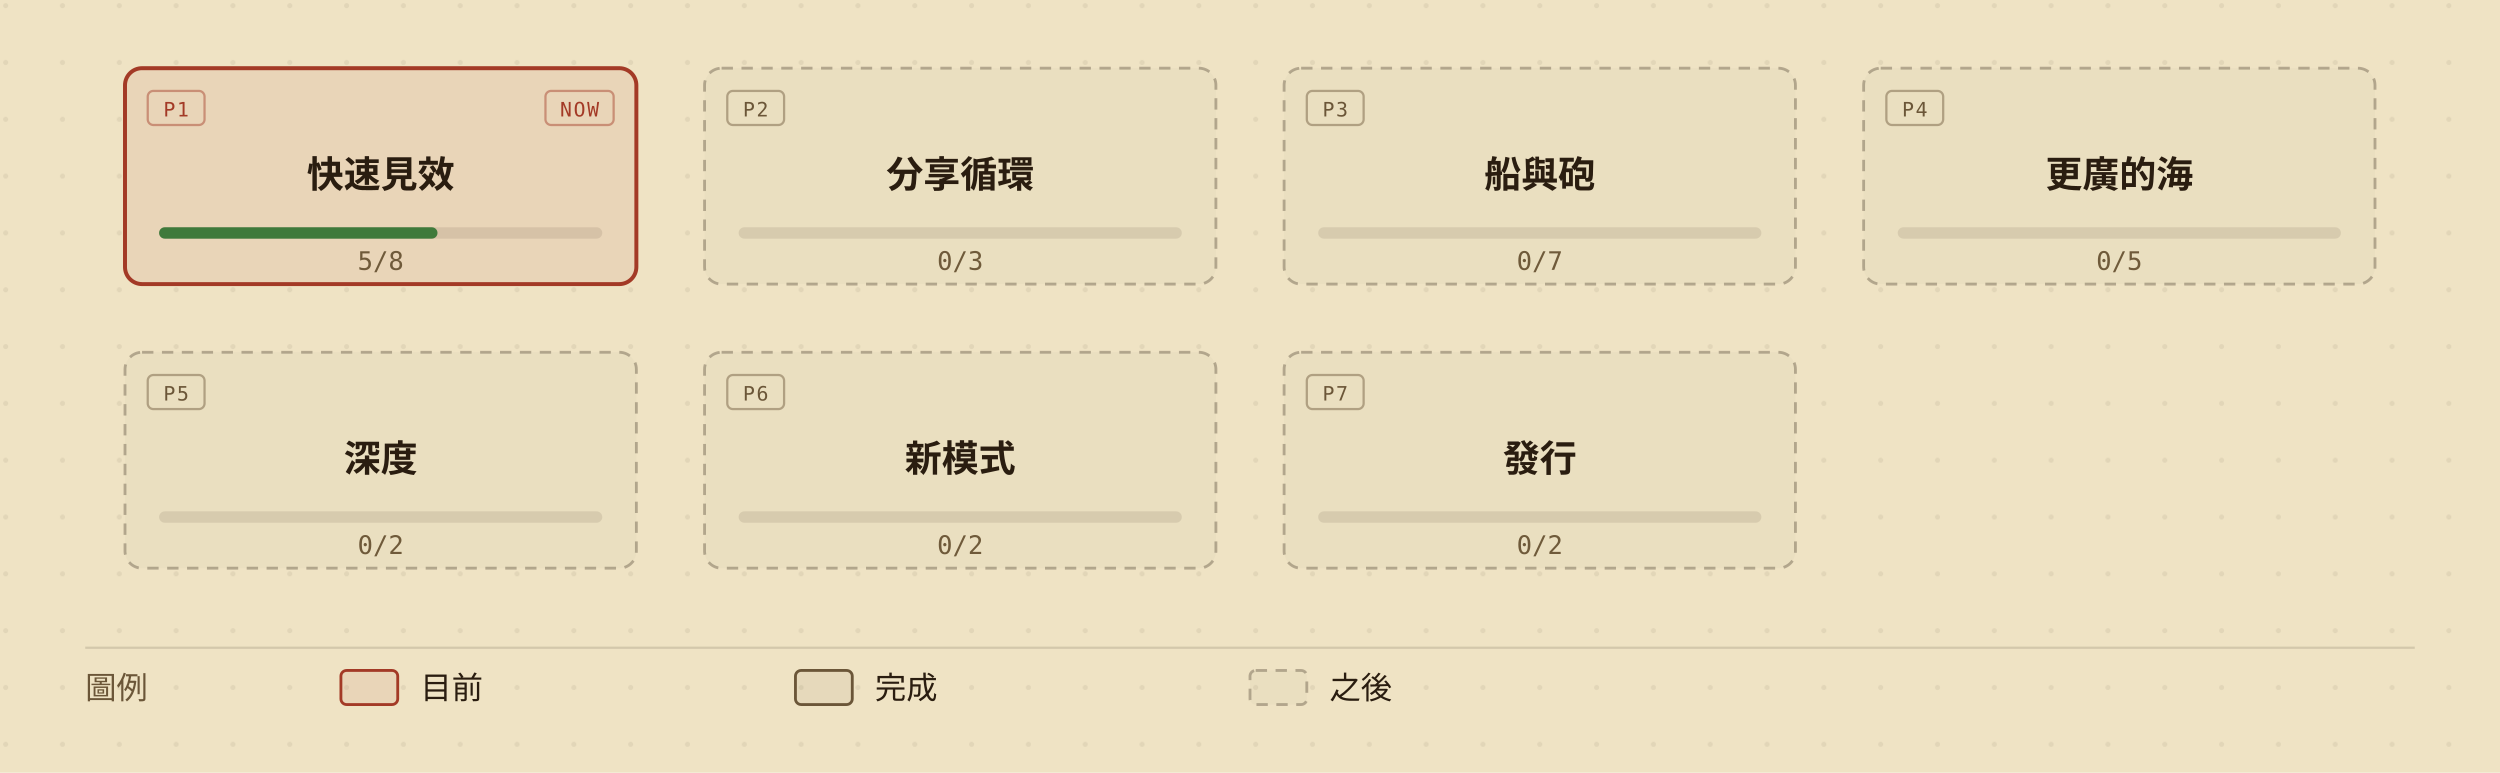
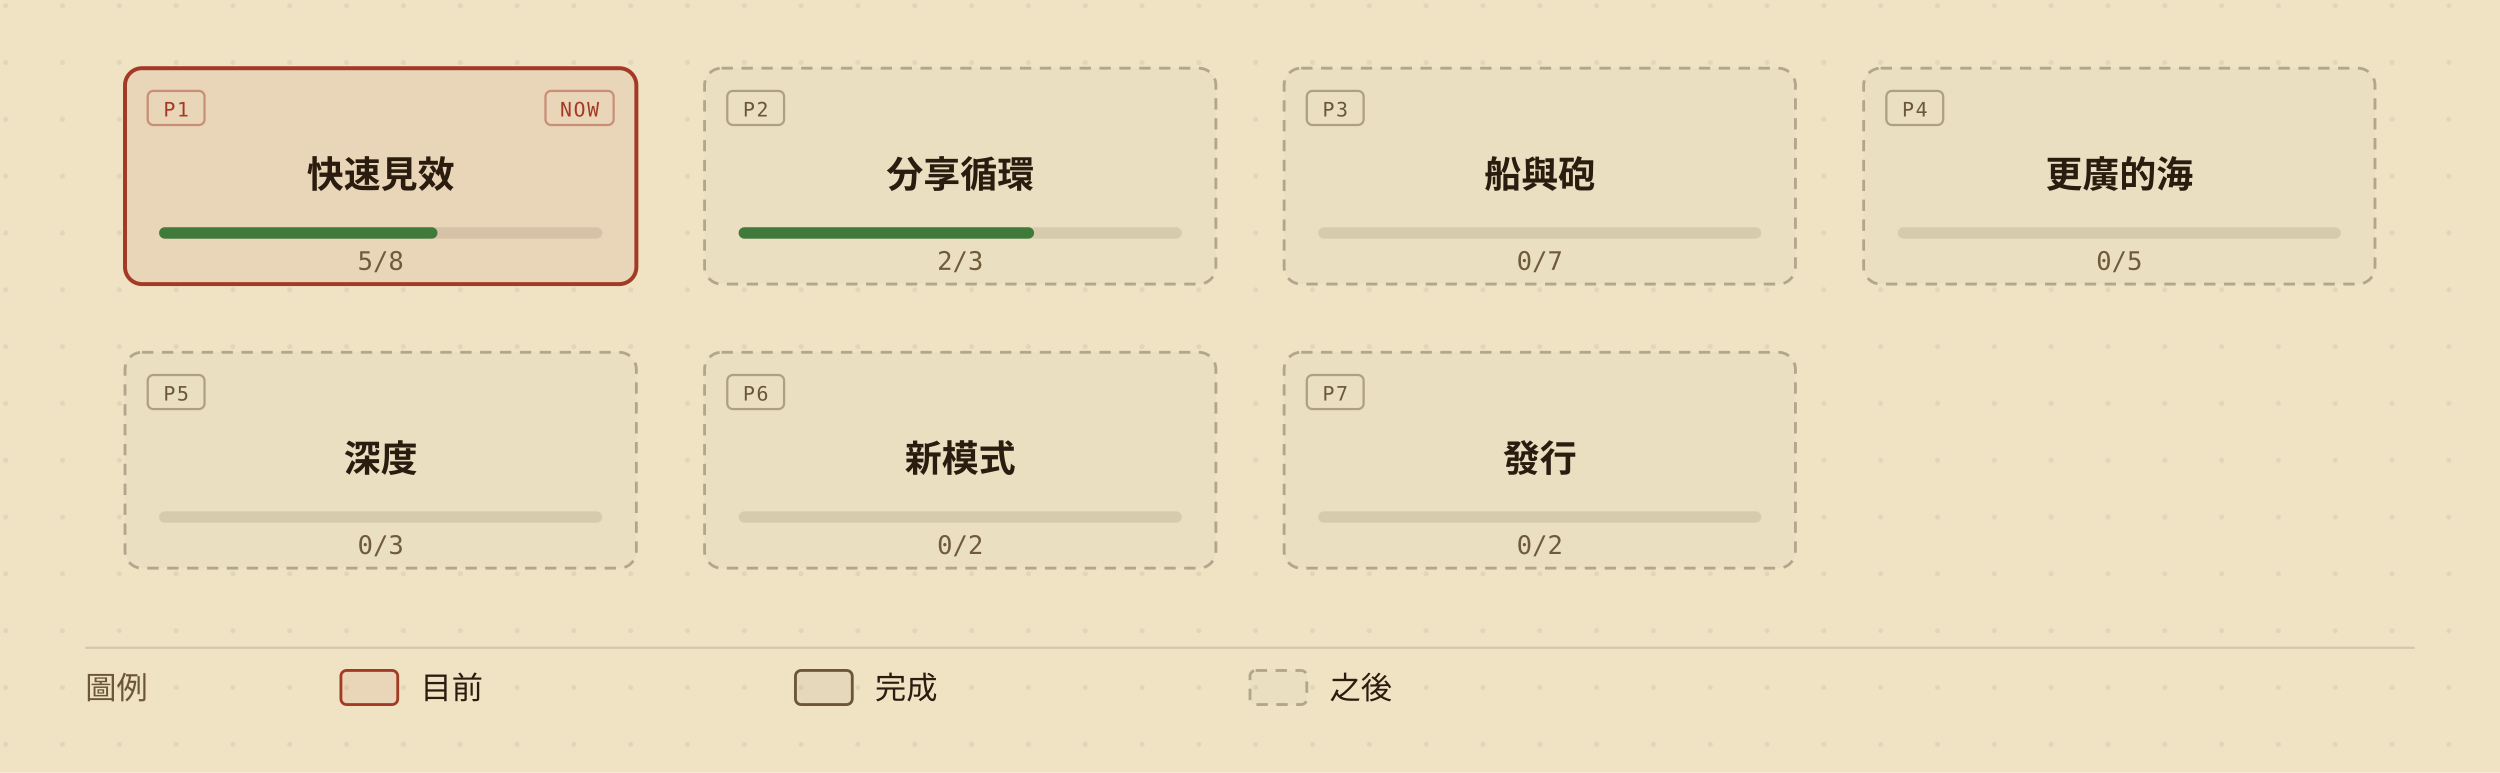
<svg xmlns="http://www.w3.org/2000/svg" viewBox="0 0 880 272" width="880" height="272" role="img" aria-labelledby="roadmap-overview-title roadmap-overview-desc" style="min-width:880px;display:block">
  <defs>
    <marker id="roadmap-overview-arrow" viewBox="0 0 10 10" refX="9" refY="5" markerWidth="7" markerHeight="7" orient="auto-start-reverse">
      <path d="M0,0 L10,5 L0,10 z" fill="#6b5638" />
    </marker>
    <pattern id="roadmap-overview-dots" width="20" height="20" patternUnits="userSpaceOnUse">
      <circle cx="2" cy="2" r="0.9" fill="#2a1d10" opacity="0.07" />
    </pattern>
  </defs>
  <rect width="880" height="272" fill="#efe3c4" />
  <rect width="880" height="272" fill="url(#roadmap-overview-dots)" />
  <g data-phase="1" style="cursor:default">
    <rect x="44" y="24" width="180" height="76" rx="6" fill="#efe3c4" />
    <rect x="44" y="24" width="180" height="76" rx="6" fill="rgba(163,58,38,0.08)" stroke="#a33a26" stroke-width="1.4" />
    <rect x="52" y="32" width="20" height="12" rx="2" fill="none" stroke="#a33a26" stroke-opacity="0.45" stroke-width="0.8" />
    <text x="62" y="41" fill="#a33a26" font-size="7" font-family="ui-monospace,'Cascadia Mono',Consolas,Menlo,monospace" text-anchor="middle" letter-spacing="0.08em">P1</text>
    <rect x="192" y="32" width="24" height="12" rx="2" fill="none" stroke="#a33a26" stroke-opacity="0.45" stroke-width="0.8" />
    <text x="204" y="41" fill="#a33a26" font-size="7" font-family="ui-monospace,'Cascadia Mono',Consolas,Menlo,monospace" text-anchor="middle" letter-spacing="0.08em">NOW</text>
    <text x="134" y="66" fill="#2a1d10" font-size="13" font-weight="600" font-family="'Barlow Semi Condensed','Noto Sans TC','PingFang TC','Microsoft JhengHei','Segoe UI',system-ui,sans-serif" text-anchor="middle">快速見效</text>
    <rect x="56" y="80" width="156" height="4" rx="2" fill="rgba(42,29,16,0.10)" />
    <rect x="56" y="80" width="98" height="4" rx="2" fill="#3f7a3b" />
    <text x="134" y="95" fill="#6f5a3a" font-size="9" font-family="ui-monospace,'Cascadia Mono',Consolas,Menlo,monospace" text-anchor="middle">5/8</text>
  </g>
  <g data-phase="2" style="cursor:default">
    <rect x="248" y="24" width="180" height="76" rx="6" fill="#efe3c4" />
    <rect x="248" y="24" width="180" height="76" rx="6" fill="rgba(42,29,16,0.02)" stroke="rgba(42,29,16,0.30)" stroke-width="1" stroke-dasharray="4,3" />
    <rect x="256" y="32" width="20" height="12" rx="2" fill="none" stroke="#6b5638" stroke-opacity="0.45" stroke-width="0.8" />
    <text x="266" y="41" fill="#6b5638" font-size="7" font-family="ui-monospace,'Cascadia Mono',Consolas,Menlo,monospace" text-anchor="middle" letter-spacing="0.08em">P2</text>
    <text x="338" y="66" fill="#2a1d10" font-size="13" font-weight="600" font-family="'Barlow Semi Condensed','Noto Sans TC','PingFang TC','Microsoft JhengHei','Segoe UI',system-ui,sans-serif" text-anchor="middle">分享循環</text>
    <rect x="260" y="80" width="156" height="4" rx="2" fill="rgba(42,29,16,0.10)" />
-     <text x="338" y="95" fill="#6f5a3a" font-size="9" font-family="ui-monospace,'Cascadia Mono',Consolas,Menlo,monospace" text-anchor="middle">0/3</text>
+     <rect x="260" y="80" width="104" height="4" rx="2" fill="#3f7a3b" />
+     <text x="338" y="95" fill="#6f5a3a" font-size="9" font-family="ui-monospace,'Cascadia Mono',Consolas,Menlo,monospace" text-anchor="middle">2/3</text>
  </g>
  <g data-phase="3" style="cursor:default">
    <rect x="452" y="24" width="180" height="76" rx="6" fill="#efe3c4" />
    <rect x="452" y="24" width="180" height="76" rx="6" fill="rgba(42,29,16,0.02)" stroke="rgba(42,29,16,0.30)" stroke-width="1" stroke-dasharray="4,3" />
    <rect x="460" y="32" width="20" height="12" rx="2" fill="none" stroke="#6b5638" stroke-opacity="0.45" stroke-width="0.8" />
    <text x="470" y="41" fill="#6b5638" font-size="7" font-family="ui-monospace,'Cascadia Mono',Consolas,Menlo,monospace" text-anchor="middle" letter-spacing="0.08em">P3</text>
    <text x="542" y="66" fill="#2a1d10" font-size="13" font-weight="600" font-family="'Barlow Semi Condensed','Noto Sans TC','PingFang TC','Microsoft JhengHei','Segoe UI',system-ui,sans-serif" text-anchor="middle">船與砲</text>
    <rect x="464" y="80" width="156" height="4" rx="2" fill="rgba(42,29,16,0.10)" />
    <text x="542" y="95" fill="#6f5a3a" font-size="9" font-family="ui-monospace,'Cascadia Mono',Consolas,Menlo,monospace" text-anchor="middle">0/7</text>
  </g>
  <g data-phase="4" style="cursor:default">
    <rect x="656" y="24" width="180" height="76" rx="6" fill="#efe3c4" />
    <rect x="656" y="24" width="180" height="76" rx="6" fill="rgba(42,29,16,0.02)" stroke="rgba(42,29,16,0.30)" stroke-width="1" stroke-dasharray="4,3" />
    <rect x="664" y="32" width="20" height="12" rx="2" fill="none" stroke="#6b5638" stroke-opacity="0.45" stroke-width="0.8" />
    <text x="674" y="41" fill="#6b5638" font-size="7" font-family="ui-monospace,'Cascadia Mono',Consolas,Menlo,monospace" text-anchor="middle" letter-spacing="0.08em">P4</text>
    <text x="746" y="66" fill="#2a1d10" font-size="13" font-weight="600" font-family="'Barlow Semi Condensed','Noto Sans TC','PingFang TC','Microsoft JhengHei','Segoe UI',system-ui,sans-serif" text-anchor="middle">更廣的海</text>
    <rect x="668" y="80" width="156" height="4" rx="2" fill="rgba(42,29,16,0.10)" />
    <text x="746" y="95" fill="#6f5a3a" font-size="9" font-family="ui-monospace,'Cascadia Mono',Consolas,Menlo,monospace" text-anchor="middle">0/5</text>
  </g>
  <g data-phase="5" style="cursor:default">
    <rect x="44" y="124" width="180" height="76" rx="6" fill="#efe3c4" />
    <rect x="44" y="124" width="180" height="76" rx="6" fill="rgba(42,29,16,0.02)" stroke="rgba(42,29,16,0.30)" stroke-width="1" stroke-dasharray="4,3" />
    <rect x="52" y="132" width="20" height="12" rx="2" fill="none" stroke="#6b5638" stroke-opacity="0.45" stroke-width="0.8" />
    <text x="62" y="141" fill="#6b5638" font-size="7" font-family="ui-monospace,'Cascadia Mono',Consolas,Menlo,monospace" text-anchor="middle" letter-spacing="0.08em">P5</text>
    <text x="134" y="166" fill="#2a1d10" font-size="13" font-weight="600" font-family="'Barlow Semi Condensed','Noto Sans TC','PingFang TC','Microsoft JhengHei','Segoe UI',system-ui,sans-serif" text-anchor="middle">深度</text>
    <rect x="56" y="180" width="156" height="4" rx="2" fill="rgba(42,29,16,0.10)" />
-     <text x="134" y="195" fill="#6f5a3a" font-size="9" font-family="ui-monospace,'Cascadia Mono',Consolas,Menlo,monospace" text-anchor="middle">0/2</text>
+     <text x="134" y="195" fill="#6f5a3a" font-size="9" font-family="ui-monospace,'Cascadia Mono',Consolas,Menlo,monospace" text-anchor="middle">0/3</text>
  </g>
  <g data-phase="6" style="cursor:default">
    <rect x="248" y="124" width="180" height="76" rx="6" fill="#efe3c4" />
    <rect x="248" y="124" width="180" height="76" rx="6" fill="rgba(42,29,16,0.02)" stroke="rgba(42,29,16,0.30)" stroke-width="1" stroke-dasharray="4,3" />
    <rect x="256" y="132" width="20" height="12" rx="2" fill="none" stroke="#6b5638" stroke-opacity="0.45" stroke-width="0.8" />
    <text x="266" y="141" fill="#6b5638" font-size="7" font-family="ui-monospace,'Cascadia Mono',Consolas,Menlo,monospace" text-anchor="middle" letter-spacing="0.08em">P6</text>
    <text x="338" y="166" fill="#2a1d10" font-size="13" font-weight="600" font-family="'Barlow Semi Condensed','Noto Sans TC','PingFang TC','Microsoft JhengHei','Segoe UI',system-ui,sans-serif" text-anchor="middle">新模式</text>
    <rect x="260" y="180" width="156" height="4" rx="2" fill="rgba(42,29,16,0.10)" />
    <text x="338" y="195" fill="#6f5a3a" font-size="9" font-family="ui-monospace,'Cascadia Mono',Consolas,Menlo,monospace" text-anchor="middle">0/2</text>
  </g>
  <g data-phase="7" style="cursor:default">
    <rect x="452" y="124" width="180" height="76" rx="6" fill="#efe3c4" />
    <rect x="452" y="124" width="180" height="76" rx="6" fill="rgba(42,29,16,0.02)" stroke="rgba(42,29,16,0.30)" stroke-width="1" stroke-dasharray="4,3" />
    <rect x="460" y="132" width="20" height="12" rx="2" fill="none" stroke="#6b5638" stroke-opacity="0.45" stroke-width="0.8" />
    <text x="470" y="141" fill="#6b5638" font-size="7" font-family="ui-monospace,'Cascadia Mono',Consolas,Menlo,monospace" text-anchor="middle" letter-spacing="0.08em">P7</text>
    <text x="542" y="166" fill="#2a1d10" font-size="13" font-weight="600" font-family="'Barlow Semi Condensed','Noto Sans TC','PingFang TC','Microsoft JhengHei','Segoe UI',system-ui,sans-serif" text-anchor="middle">發行</text>
    <rect x="464" y="180" width="156" height="4" rx="2" fill="rgba(42,29,16,0.10)" />
    <text x="542" y="195" fill="#6f5a3a" font-size="9" font-family="ui-monospace,'Cascadia Mono',Consolas,Menlo,monospace" text-anchor="middle">0/2</text>
  </g>
  <line x1="30" y1="228" x2="850" y2="228" stroke="rgba(42,29,16,0.14)" stroke-width="0.8" />
  <text x="30" y="246" fill="#6b5638" font-size="11" font-family="'Barlow Semi Condensed','Noto Sans TC','PingFang TC','Microsoft JhengHei','Segoe UI',system-ui,sans-serif">圖例</text>
  <rect x="120" y="236" width="20" height="12" rx="2" fill="rgba(163,58,38,0.08)" stroke="#a33a26" />
  <text x="148" y="246" fill="#2a1d10" font-size="11" font-family="'Barlow Semi Condensed','Noto Sans TC','PingFang TC','Microsoft JhengHei','Segoe UI',system-ui,sans-serif">目前</text>
  <rect x="280" y="236" width="20" height="12" rx="2" fill="rgba(42,29,16,0.05)" stroke="#6b5638" />
  <text x="308" y="246" fill="#2a1d10" font-size="11" font-family="'Barlow Semi Condensed','Noto Sans TC','PingFang TC','Microsoft JhengHei','Segoe UI',system-ui,sans-serif">完成</text>
  <rect x="440" y="236" width="20" height="12" rx="2" fill="rgba(42,29,16,0.02)" stroke="rgba(42,29,16,0.30)" stroke-dasharray="4,3" />
  <text x="468" y="246" fill="#2a1d10" font-size="11" font-family="'Barlow Semi Condensed','Noto Sans TC','PingFang TC','Microsoft JhengHei','Segoe UI',system-ui,sans-serif">之後</text>
</svg>
